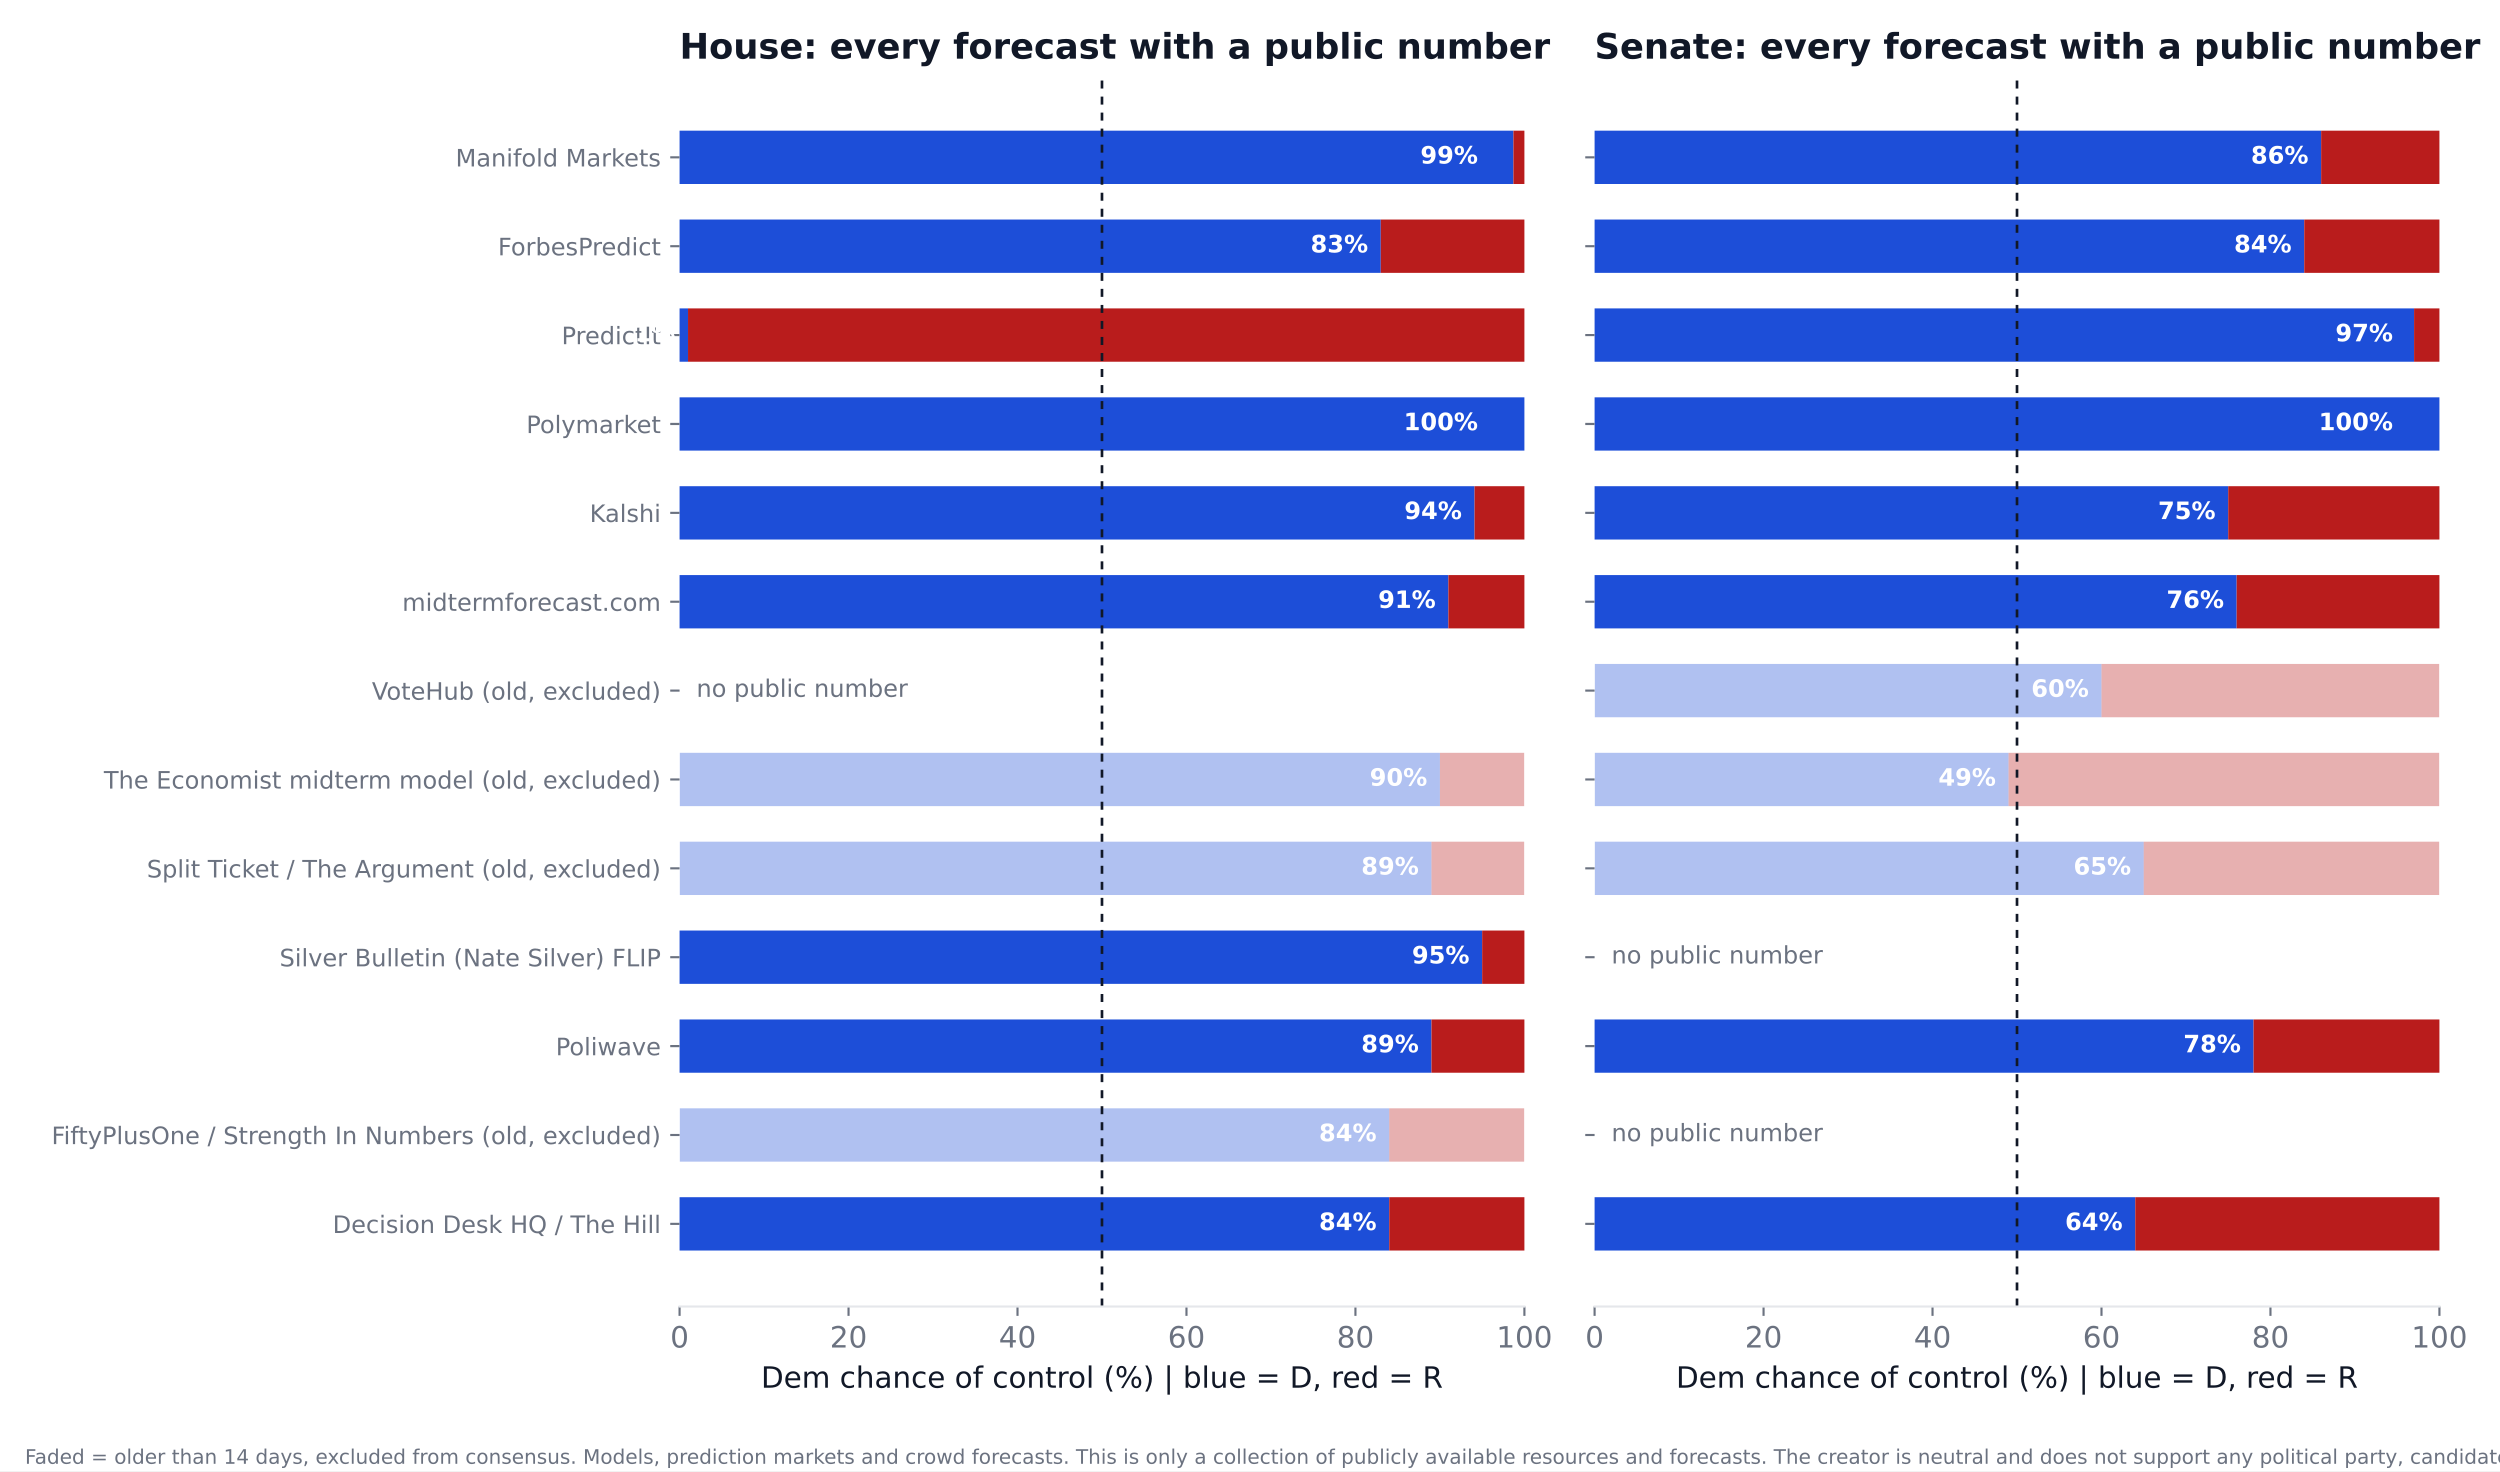
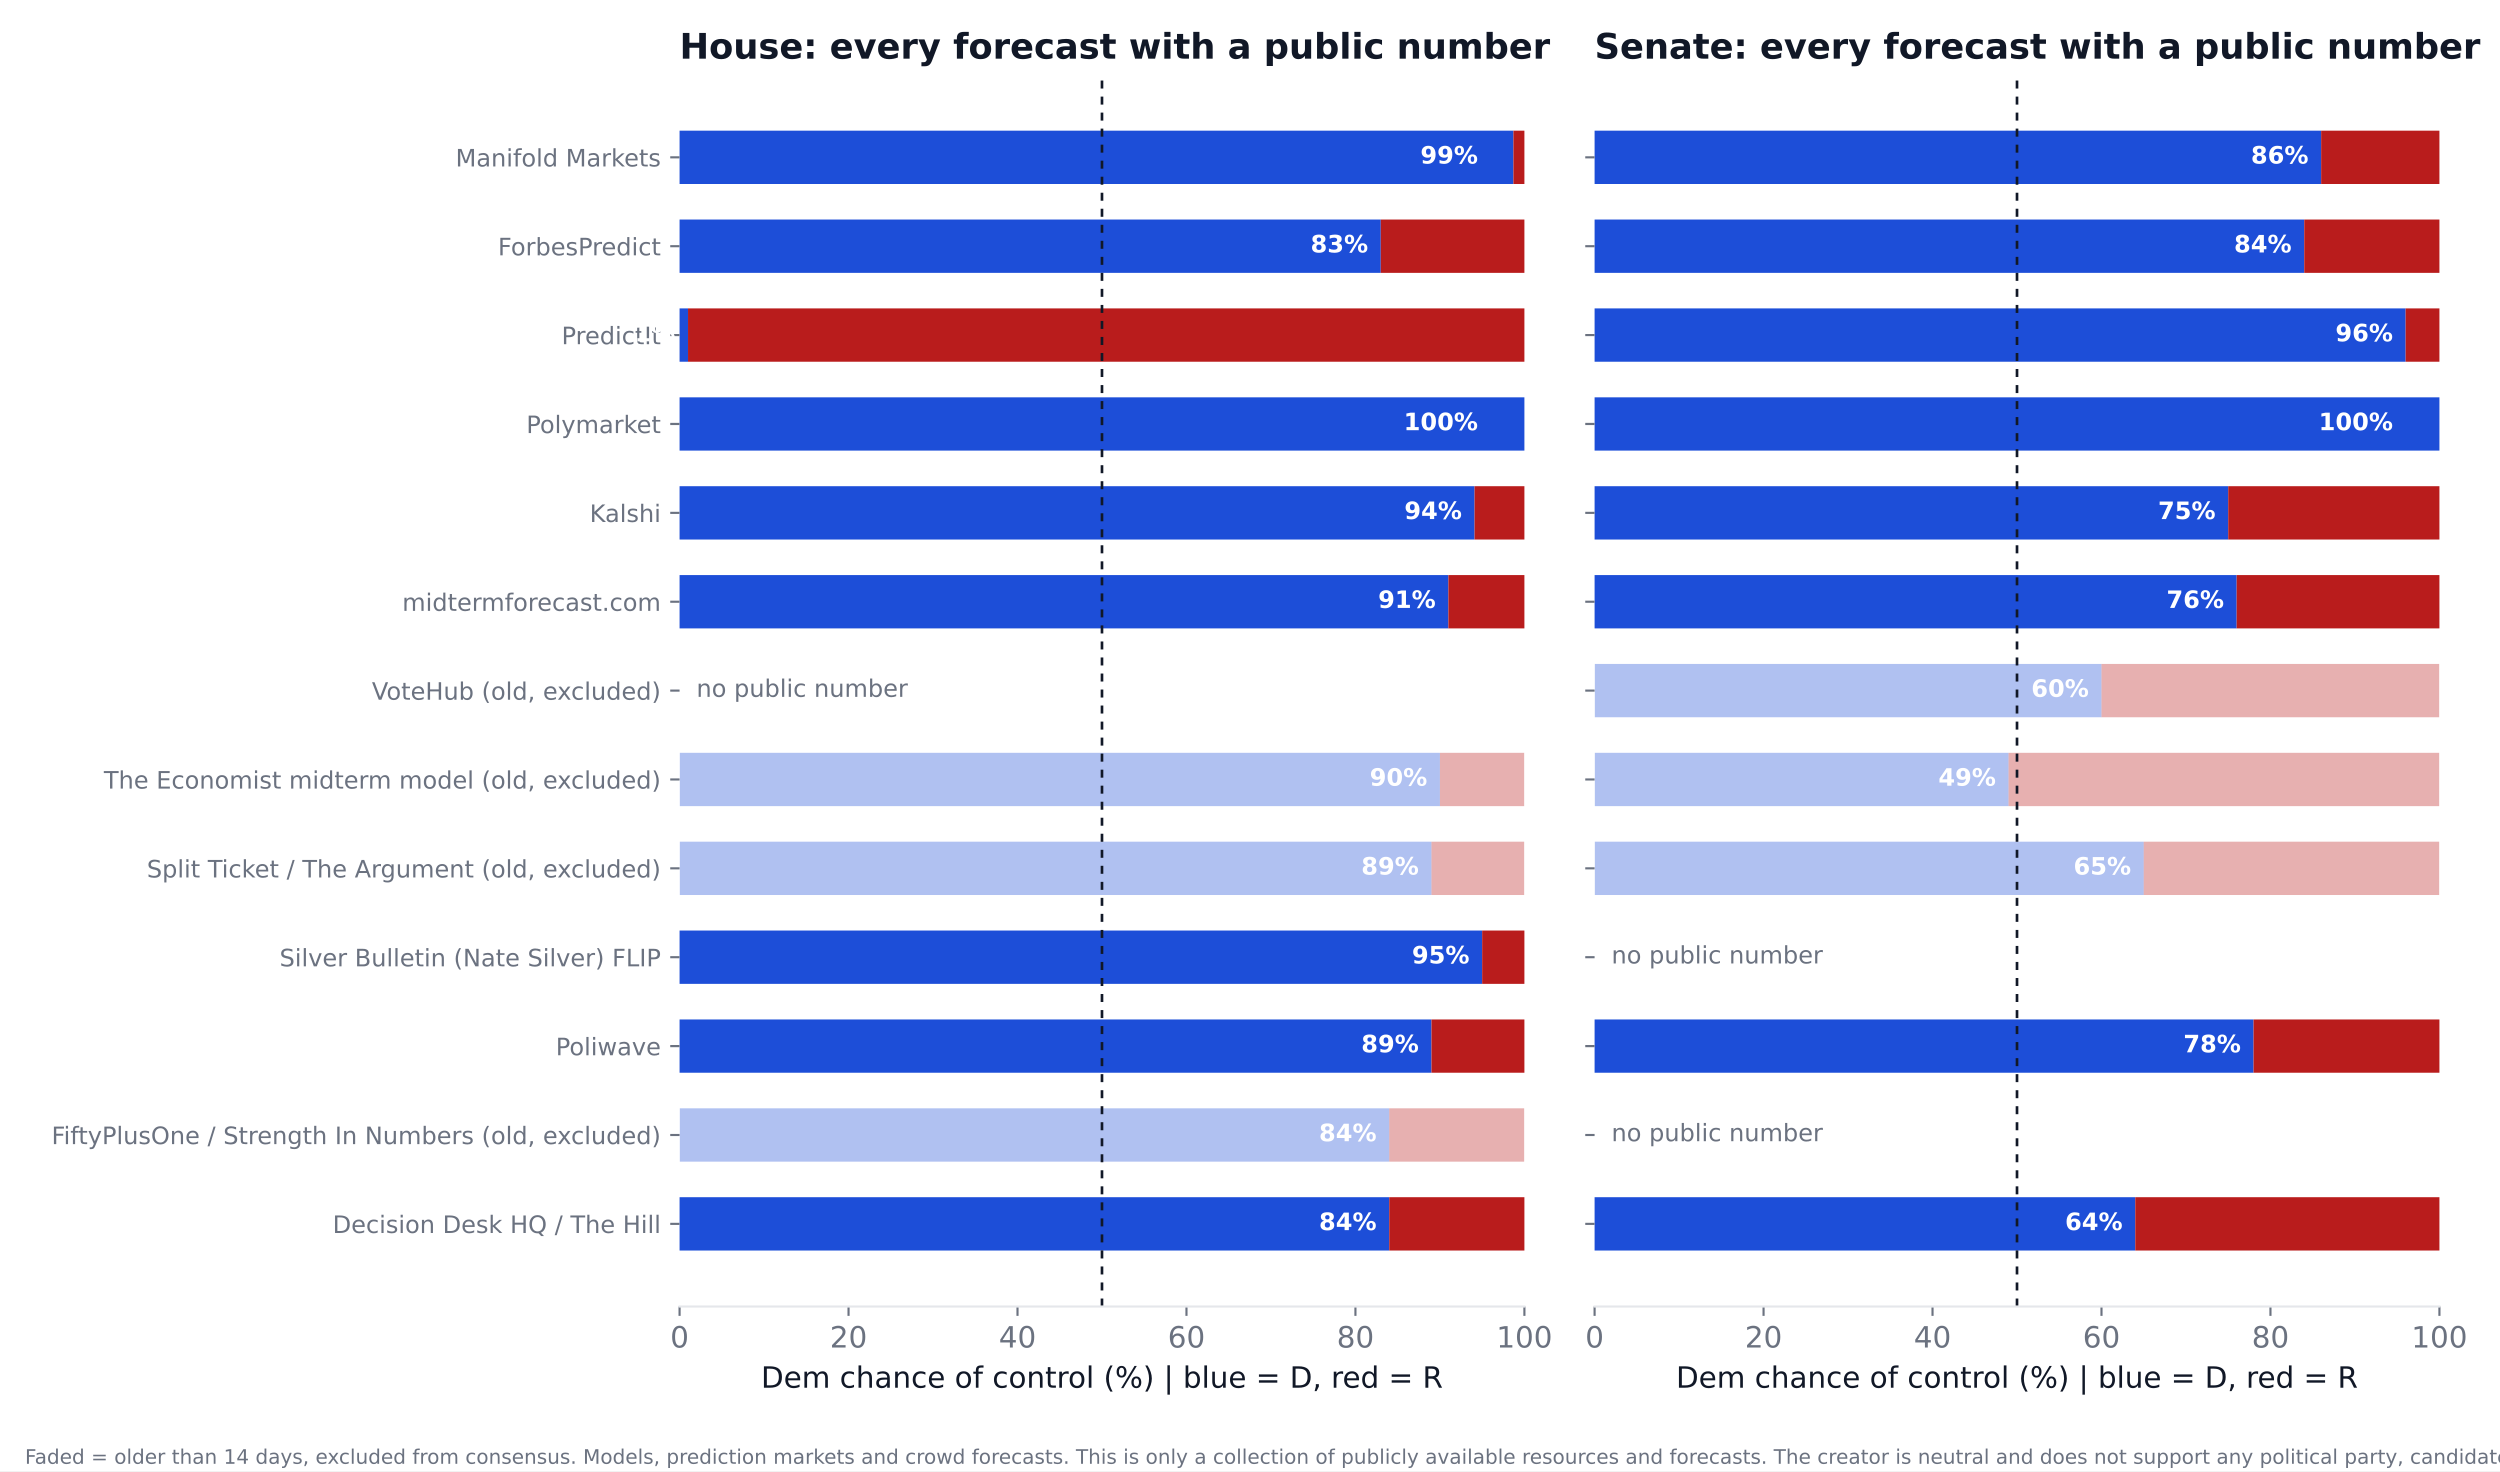
<svg xmlns="http://www.w3.org/2000/svg" xmlns:xlink="http://www.w3.org/1999/xlink" width="936pt" height="550.8pt" viewBox="0 0 936 550.8" version="1.1">
  <defs>
    <style type="text/css">*{stroke-linejoin: round; stroke-linecap: butt}</style>
  </defs>
  <g id="figure_1">
    <g id="patch_1">
      <path d="M 0 550.8  L 936 550.8  L 936 0  L 0 0  z " style="fill: #ffffff" />
    </g>
    <g id="axes_1">
      <g id="patch_2">
        <path d="M 254.433 489.159  L 570.736 489.159  L 570.736 27.96  L 254.433 27.96  z " style="fill: #ffffff" />
      </g>
      <g id="patch_3">
-         <path d="M 254.433 468.195  L 520.128 468.195  L 520.128 448.23  L 254.433 448.23  z " clip-path="url(#pa90ab4f4de)" style="fill: #1d4ed8" />
+         <path d="M 254.433 468.195  L 520.128 468.195  L 520.128 448.23  L 254.433 448.23  z " clip-path="url(#pbbb32a68cb)" style="fill: #1d4ed8" />
      </g>
      <g id="patch_4">
-         <path d="M 520.128 468.195  L 570.736 468.195  L 570.736 448.23  L 520.128 448.23  z " clip-path="url(#pa90ab4f4de)" style="fill: #b91c1c" />
+         <path d="M 520.128 468.195  L 570.736 468.195  L 570.736 448.23  L 520.128 448.23  z " clip-path="url(#pbbb32a68cb)" style="fill: #b91c1c" />
      </g>
      <g id="patch_5">
-         <path d="M 254.433 434.919  L 520.128 434.919  L 520.128 414.954  L 254.433 414.954  z " clip-path="url(#pa90ab4f4de)" style="fill: #1d4ed8; opacity: 0.35" />
+         <path d="M 254.433 434.919  L 520.128 434.919  L 520.128 414.954  L 254.433 414.954  z " clip-path="url(#pbbb32a68cb)" style="fill: #1d4ed8; opacity: 0.35" />
      </g>
      <g id="patch_6">
-         <path d="M 520.128 434.919  L 570.736 434.919  L 570.736 414.954  L 520.128 414.954  z " clip-path="url(#pa90ab4f4de)" style="fill: #b91c1c; opacity: 0.35" />
+         <path d="M 520.128 434.919  L 570.736 434.919  L 570.736 414.954  L 520.128 414.954  z " clip-path="url(#pbbb32a68cb)" style="fill: #b91c1c; opacity: 0.35" />
      </g>
      <g id="patch_7">
-         <path d="M 254.433 401.644  L 535.943 401.644  L 535.943 381.679  L 254.433 381.679  z " clip-path="url(#pa90ab4f4de)" style="fill: #1d4ed8" />
+         <path d="M 254.433 401.644  L 535.943 401.644  L 535.943 381.679  L 254.433 381.679  z " clip-path="url(#pbbb32a68cb)" style="fill: #1d4ed8" />
      </g>
      <g id="patch_8">
-         <path d="M 535.943 401.644  L 570.736 401.644  L 570.736 381.679  L 535.943 381.679  z " clip-path="url(#pa90ab4f4de)" style="fill: #b91c1c" />
+         <path d="M 535.943 401.644  L 570.736 401.644  L 570.736 381.679  L 535.943 381.679  z " clip-path="url(#pbbb32a68cb)" style="fill: #b91c1c" />
      </g>
      <g id="patch_9">
-         <path d="M 254.433 368.368  L 554.921 368.368  L 554.921 348.403  L 254.433 348.403  z " clip-path="url(#pa90ab4f4de)" style="fill: #1d4ed8" />
+         <path d="M 254.433 368.368  L 554.921 368.368  L 554.921 348.403  L 254.433 348.403  z " clip-path="url(#pbbb32a68cb)" style="fill: #1d4ed8" />
      </g>
      <g id="patch_10">
-         <path d="M 554.921 368.368  L 570.736 368.368  L 570.736 348.403  L 554.921 348.403  z " clip-path="url(#pa90ab4f4de)" style="fill: #b91c1c" />
+         <path d="M 554.921 368.368  L 570.736 368.368  L 570.736 348.403  L 554.921 348.403  z " clip-path="url(#pbbb32a68cb)" style="fill: #b91c1c" />
      </g>
      <g id="patch_11">
-         <path d="M 254.433 335.093  L 535.943 335.093  L 535.943 315.128  L 254.433 315.128  z " clip-path="url(#pa90ab4f4de)" style="fill: #1d4ed8; opacity: 0.35" />
+         <path d="M 254.433 335.093  L 535.943 335.093  L 535.943 315.128  L 254.433 315.128  z " clip-path="url(#pbbb32a68cb)" style="fill: #1d4ed8; opacity: 0.35" />
      </g>
      <g id="patch_12">
-         <path d="M 535.943 335.093  L 570.736 335.093  L 570.736 315.128  L 535.943 315.128  z " clip-path="url(#pa90ab4f4de)" style="fill: #b91c1c; opacity: 0.35" />
+         <path d="M 535.943 335.093  L 570.736 335.093  L 570.736 315.128  L 535.943 315.128  z " clip-path="url(#pbbb32a68cb)" style="fill: #b91c1c; opacity: 0.35" />
      </g>
      <g id="patch_13">
-         <path d="M 254.433 301.817  L 539.106 301.817  L 539.106 281.852  L 254.433 281.852  z " clip-path="url(#pa90ab4f4de)" style="fill: #1d4ed8; opacity: 0.35" />
+         <path d="M 254.433 301.817  L 539.106 301.817  L 539.106 281.852  L 254.433 281.852  z " clip-path="url(#pbbb32a68cb)" style="fill: #1d4ed8; opacity: 0.35" />
      </g>
      <g id="patch_14">
-         <path d="M 539.106 301.817  L 570.736 301.817  L 570.736 281.852  L 539.106 281.852  z " clip-path="url(#pa90ab4f4de)" style="fill: #b91c1c; opacity: 0.35" />
+         <path d="M 539.106 301.817  L 570.736 301.817  L 570.736 281.852  L 539.106 281.852  z " clip-path="url(#pbbb32a68cb)" style="fill: #b91c1c; opacity: 0.35" />
      </g>
      <g id="patch_15">
-         <path d="M 254.433 235.266  L 542.269 235.266  L 542.269 215.301  L 254.433 215.301  z " clip-path="url(#pa90ab4f4de)" style="fill: #1d4ed8" />
+         <path d="M 254.433 235.266  L 542.269 235.266  L 542.269 215.301  L 254.433 215.301  z " clip-path="url(#pbbb32a68cb)" style="fill: #1d4ed8" />
      </g>
      <g id="patch_16">
-         <path d="M 542.269 235.266  L 570.736 235.266  L 570.736 215.301  L 542.269 215.301  z " clip-path="url(#pa90ab4f4de)" style="fill: #b91c1c" />
+         <path d="M 542.269 235.266  L 570.736 235.266  L 570.736 215.301  L 542.269 215.301  z " clip-path="url(#pbbb32a68cb)" style="fill: #b91c1c" />
      </g>
      <g id="patch_17">
-         <path d="M 254.433 201.991  L 552.074 201.991  L 552.074 182.026  L 254.433 182.026  z " clip-path="url(#pa90ab4f4de)" style="fill: #1d4ed8" />
+         <path d="M 254.433 201.991  L 552.074 201.991  L 552.074 182.026  L 254.433 182.026  z " clip-path="url(#pbbb32a68cb)" style="fill: #1d4ed8" />
      </g>
      <g id="patch_18">
-         <path d="M 552.074 201.991  L 570.736 201.991  L 570.736 182.026  L 552.074 182.026  z " clip-path="url(#pa90ab4f4de)" style="fill: #b91c1c" />
+         <path d="M 552.074 201.991  L 570.736 201.991  L 570.736 182.026  L 552.074 182.026  z " clip-path="url(#pbbb32a68cb)" style="fill: #b91c1c" />
      </g>
      <g id="patch_19">
-         <path d="M 254.433 168.715  L 570.736 168.715  L 570.736 148.75  L 254.433 148.75  z " clip-path="url(#pa90ab4f4de)" style="fill: #1d4ed8" />
+         <path d="M 254.433 168.715  L 570.736 168.715  L 570.736 148.75  L 254.433 148.75  z " clip-path="url(#pbbb32a68cb)" style="fill: #1d4ed8" />
      </g>
      <g id="patch_20">
-         <path d="M 570.736 168.715  L 570.736 168.715  L 570.736 148.75  L 570.736 148.75  z " clip-path="url(#pa90ab4f4de)" style="fill: #b91c1c" />
+         <path d="M 570.736 168.715  L 570.736 168.715  L 570.736 148.75  L 570.736 148.75  z " clip-path="url(#pbbb32a68cb)" style="fill: #b91c1c" />
      </g>
      <g id="patch_21">
-         <path d="M 254.433 135.44  L 257.596 135.44  L 257.596 115.475  L 254.433 115.475  z " clip-path="url(#pa90ab4f4de)" style="fill: #1d4ed8" />
+         <path d="M 254.433 135.44  L 257.596 135.44  L 257.596 115.475  L 254.433 115.475  z " clip-path="url(#pbbb32a68cb)" style="fill: #1d4ed8" />
      </g>
      <g id="patch_22">
-         <path d="M 257.596 135.44  L 570.736 135.44  L 570.736 115.475  L 257.596 115.475  z " clip-path="url(#pa90ab4f4de)" style="fill: #b91c1c" />
+         <path d="M 257.596 135.44  L 570.736 135.44  L 570.736 115.475  L 257.596 115.475  z " clip-path="url(#pbbb32a68cb)" style="fill: #b91c1c" />
      </g>
      <g id="patch_23">
-         <path d="M 254.433 102.164  L 516.965 102.164  L 516.965 82.199  L 254.433 82.199  z " clip-path="url(#pa90ab4f4de)" style="fill: #1d4ed8" />
+         <path d="M 254.433 102.164  L 516.965 102.164  L 516.965 82.199  L 254.433 82.199  z " clip-path="url(#pbbb32a68cb)" style="fill: #1d4ed8" />
      </g>
      <g id="patch_24">
-         <path d="M 516.965 102.164  L 570.736 102.164  L 570.736 82.199  L 516.965 82.199  z " clip-path="url(#pa90ab4f4de)" style="fill: #b91c1c" />
+         <path d="M 516.965 102.164  L 570.736 102.164  L 570.736 82.199  L 516.965 82.199  z " clip-path="url(#pbbb32a68cb)" style="fill: #b91c1c" />
      </g>
      <g id="patch_25">
-         <path d="M 254.433 68.889  L 566.624 68.889  L 566.624 48.924  L 254.433 48.924  z " clip-path="url(#pa90ab4f4de)" style="fill: #1d4ed8" />
+         <path d="M 254.433 68.889  L 566.624 68.889  L 566.624 48.924  L 254.433 48.924  z " clip-path="url(#pbbb32a68cb)" style="fill: #1d4ed8" />
      </g>
      <g id="patch_26">
-         <path d="M 566.624 68.889  L 570.736 68.889  L 570.736 48.924  L 566.624 48.924  z " clip-path="url(#pa90ab4f4de)" style="fill: #b91c1c" />
+         <path d="M 566.624 68.889  L 570.736 68.889  L 570.736 48.924  L 566.624 48.924  z " clip-path="url(#pbbb32a68cb)" style="fill: #b91c1c" />
      </g>
      <g id="matplotlib.axis_1">
        <g id="xtick_1">
          <g id="line2d_1">
            <defs>
-               <path id="m43538d5bc0" d="M 0 0  L 0 3.5  " style="stroke: #6b7280; stroke-width: 0.8" />
+               <path id="m83889128df" d="M 0 0  L 0 3.5  " style="stroke: #6b7280; stroke-width: 0.8" />
            </defs>
            <g>
-               <use xlink:href="#m43538d5bc0" x="254.433" y="489.159" style="fill: #6b7280; stroke: #6b7280; stroke-width: 0.8" />
+               <use xlink:href="#m83889128df" x="254.433" y="489.159" style="fill: #6b7280; stroke: #6b7280; stroke-width: 0.8" />
            </g>
          </g>
          <g id="text_1">
            <text style="font-size: 11px; font-family: 'DejaVu Sans'; text-anchor: middle; fill: #6b7280" x="254.433" y="504.516" transform="rotate(-0 254.4325 504.516)">0</text>
          </g>
        </g>
        <g id="xtick_2">
          <g id="line2d_2">
            <g>
-               <use xlink:href="#m43538d5bc0" x="317.693" y="489.159" style="fill: #6b7280; stroke: #6b7280; stroke-width: 0.8" />
+               <use xlink:href="#m83889128df" x="317.693" y="489.159" style="fill: #6b7280; stroke: #6b7280; stroke-width: 0.8" />
            </g>
          </g>
          <g id="text_2">
            <text style="font-size: 11px; font-family: 'DejaVu Sans'; text-anchor: middle; fill: #6b7280" x="317.693" y="504.516" transform="rotate(-0 317.6932 504.516)">20</text>
          </g>
        </g>
        <g id="xtick_3">
          <g id="line2d_3">
            <g>
-               <use xlink:href="#m43538d5bc0" x="380.954" y="489.159" style="fill: #6b7280; stroke: #6b7280; stroke-width: 0.8" />
+               <use xlink:href="#m83889128df" x="380.954" y="489.159" style="fill: #6b7280; stroke: #6b7280; stroke-width: 0.8" />
            </g>
          </g>
          <g id="text_3">
            <text style="font-size: 11px; font-family: 'DejaVu Sans'; text-anchor: middle; fill: #6b7280" x="380.954" y="504.516" transform="rotate(-0 380.954 504.516)">40</text>
          </g>
        </g>
        <g id="xtick_4">
          <g id="line2d_4">
            <g>
-               <use xlink:href="#m43538d5bc0" x="444.215" y="489.159" style="fill: #6b7280; stroke: #6b7280; stroke-width: 0.8" />
+               <use xlink:href="#m83889128df" x="444.215" y="489.159" style="fill: #6b7280; stroke: #6b7280; stroke-width: 0.8" />
            </g>
          </g>
          <g id="text_4">
            <text style="font-size: 11px; font-family: 'DejaVu Sans'; text-anchor: middle; fill: #6b7280" x="444.215" y="504.516" transform="rotate(-0 444.2147 504.516)">60</text>
          </g>
        </g>
        <g id="xtick_5">
          <g id="line2d_5">
            <g>
-               <use xlink:href="#m43538d5bc0" x="507.476" y="489.159" style="fill: #6b7280; stroke: #6b7280; stroke-width: 0.8" />
+               <use xlink:href="#m83889128df" x="507.476" y="489.159" style="fill: #6b7280; stroke: #6b7280; stroke-width: 0.8" />
            </g>
          </g>
          <g id="text_5">
            <text style="font-size: 11px; font-family: 'DejaVu Sans'; text-anchor: middle; fill: #6b7280" x="507.476" y="504.516" transform="rotate(-0 507.4755 504.516)">80</text>
          </g>
        </g>
        <g id="xtick_6">
          <g id="line2d_6">
            <g>
-               <use xlink:href="#m43538d5bc0" x="570.736" y="489.159" style="fill: #6b7280; stroke: #6b7280; stroke-width: 0.8" />
+               <use xlink:href="#m83889128df" x="570.736" y="489.159" style="fill: #6b7280; stroke: #6b7280; stroke-width: 0.8" />
            </g>
          </g>
          <g id="text_6">
            <text style="font-size: 11px; font-family: 'DejaVu Sans'; text-anchor: middle; fill: #6b7280" x="570.736" y="504.516" transform="rotate(-0 570.7363 504.516)">100</text>
          </g>
        </g>
        <g id="text_7">
          <text style="font-size: 11px; font-family: 'DejaVu Sans'; text-anchor: middle; fill: #111827" x="412.584" y="519.565" transform="rotate(-0 412.5844 519.565)">Dem chance of control (%)  |  blue = D, red = R</text>
        </g>
      </g>
      <g id="matplotlib.axis_2">
        <g id="ytick_1">
          <g id="line2d_7">
            <defs>
-               <path id="m74f0492306" d="M 0 0  L -3.5 0  " style="stroke: #6b7280; stroke-width: 0.8" />
+               <path id="mfbf74b0495" d="M 0 0  L -3.5 0  " style="stroke: #6b7280; stroke-width: 0.8" />
            </defs>
            <g>
-               <use xlink:href="#m74f0492306" x="254.433" y="458.212" style="fill: #6b7280; stroke: #6b7280; stroke-width: 0.8" />
+               <use xlink:href="#mfbf74b0495" x="254.433" y="458.212" style="fill: #6b7280; stroke: #6b7280; stroke-width: 0.8" />
            </g>
          </g>
          <g id="text_8">
            <text style="font-size: 9px; font-family: 'DejaVu Sans'; text-anchor: end; fill: #6b7280" x="247.433" y="461.632" transform="rotate(-0 247.4325 461.6316)">Decision Desk HQ / The Hill</text>
          </g>
        </g>
        <g id="ytick_2">
          <g id="line2d_8">
            <g>
-               <use xlink:href="#m74f0492306" x="254.433" y="424.937" style="fill: #6b7280; stroke: #6b7280; stroke-width: 0.8" />
+               <use xlink:href="#mfbf74b0495" x="254.433" y="424.937" style="fill: #6b7280; stroke: #6b7280; stroke-width: 0.8" />
            </g>
          </g>
          <g id="text_9">
            <text style="font-size: 9px; font-family: 'DejaVu Sans'; text-anchor: end; fill: #6b7280" x="247.433" y="428.356" transform="rotate(-0 247.4325 428.3561)">FiftyPlusOne / Strength In Numbers (old, excluded)</text>
          </g>
        </g>
        <g id="ytick_3">
          <g id="line2d_9">
            <g>
-               <use xlink:href="#m74f0492306" x="254.433" y="391.661" style="fill: #6b7280; stroke: #6b7280; stroke-width: 0.8" />
+               <use xlink:href="#mfbf74b0495" x="254.433" y="391.661" style="fill: #6b7280; stroke: #6b7280; stroke-width: 0.8" />
            </g>
          </g>
          <g id="text_10">
            <text style="font-size: 9px; font-family: 'DejaVu Sans'; text-anchor: end; fill: #6b7280" x="247.433" y="395.081" transform="rotate(-0 247.4325 395.0806)">Poliwave</text>
          </g>
        </g>
        <g id="ytick_4">
          <g id="line2d_10">
            <g>
-               <use xlink:href="#m74f0492306" x="254.433" y="358.386" style="fill: #6b7280; stroke: #6b7280; stroke-width: 0.8" />
+               <use xlink:href="#mfbf74b0495" x="254.433" y="358.386" style="fill: #6b7280; stroke: #6b7280; stroke-width: 0.8" />
            </g>
          </g>
          <g id="text_11">
            <text style="font-size: 9px; font-family: 'DejaVu Sans'; text-anchor: end; fill: #6b7280" x="247.433" y="361.805" transform="rotate(-0 247.4325 361.8051)">Silver Bulletin (Nate Silver) FLIP</text>
          </g>
        </g>
        <g id="ytick_5">
          <g id="line2d_11">
            <g>
-               <use xlink:href="#m74f0492306" x="254.433" y="325.11" style="fill: #6b7280; stroke: #6b7280; stroke-width: 0.8" />
+               <use xlink:href="#mfbf74b0495" x="254.433" y="325.11" style="fill: #6b7280; stroke: #6b7280; stroke-width: 0.8" />
            </g>
          </g>
          <g id="text_12">
            <text style="font-size: 9px; font-family: 'DejaVu Sans'; text-anchor: end; fill: #6b7280" x="247.433" y="328.53" transform="rotate(-0 247.4325 328.5296)">Split Ticket / The Argument (old, excluded)</text>
          </g>
        </g>
        <g id="ytick_6">
          <g id="line2d_12">
            <g>
-               <use xlink:href="#m74f0492306" x="254.433" y="291.835" style="fill: #6b7280; stroke: #6b7280; stroke-width: 0.8" />
+               <use xlink:href="#mfbf74b0495" x="254.433" y="291.835" style="fill: #6b7280; stroke: #6b7280; stroke-width: 0.8" />
            </g>
          </g>
          <g id="text_13">
            <text style="font-size: 9px; font-family: 'DejaVu Sans'; text-anchor: end; fill: #6b7280" x="247.433" y="295.254" transform="rotate(-0 247.4325 295.2541)">The Economist midterm model (old, excluded)</text>
          </g>
        </g>
        <g id="ytick_7">
          <g id="line2d_13">
            <g>
-               <use xlink:href="#m74f0492306" x="254.433" y="258.559" style="fill: #6b7280; stroke: #6b7280; stroke-width: 0.8" />
+               <use xlink:href="#mfbf74b0495" x="254.433" y="258.559" style="fill: #6b7280; stroke: #6b7280; stroke-width: 0.8" />
            </g>
          </g>
          <g id="text_14">
            <text style="font-size: 9px; font-family: 'DejaVu Sans'; text-anchor: end; fill: #6b7280" x="247.433" y="261.979" transform="rotate(-0 247.4325 261.9786)">VoteHub (old, excluded)</text>
          </g>
        </g>
        <g id="ytick_8">
          <g id="line2d_14">
            <g>
-               <use xlink:href="#m74f0492306" x="254.433" y="225.284" style="fill: #6b7280; stroke: #6b7280; stroke-width: 0.8" />
+               <use xlink:href="#mfbf74b0495" x="254.433" y="225.284" style="fill: #6b7280; stroke: #6b7280; stroke-width: 0.8" />
            </g>
          </g>
          <g id="text_15">
            <text style="font-size: 9px; font-family: 'DejaVu Sans'; text-anchor: end; fill: #6b7280" x="247.433" y="228.703" transform="rotate(-0 247.4325 228.7031)">midtermforecast.com</text>
          </g>
        </g>
        <g id="ytick_9">
          <g id="line2d_15">
            <g>
-               <use xlink:href="#m74f0492306" x="254.433" y="192.008" style="fill: #6b7280; stroke: #6b7280; stroke-width: 0.8" />
+               <use xlink:href="#mfbf74b0495" x="254.433" y="192.008" style="fill: #6b7280; stroke: #6b7280; stroke-width: 0.8" />
            </g>
          </g>
          <g id="text_16">
            <text style="font-size: 9px; font-family: 'DejaVu Sans'; text-anchor: end; fill: #6b7280" x="247.433" y="195.428" transform="rotate(-0 247.4325 195.4276)">Kalshi</text>
          </g>
        </g>
        <g id="ytick_10">
          <g id="line2d_16">
            <g>
-               <use xlink:href="#m74f0492306" x="254.433" y="158.733" style="fill: #6b7280; stroke: #6b7280; stroke-width: 0.8" />
+               <use xlink:href="#mfbf74b0495" x="254.433" y="158.733" style="fill: #6b7280; stroke: #6b7280; stroke-width: 0.8" />
            </g>
          </g>
          <g id="text_17">
            <text style="font-size: 9px; font-family: 'DejaVu Sans'; text-anchor: end; fill: #6b7280" x="247.433" y="162.152" transform="rotate(-0 247.4325 162.1521)">Polymarket</text>
          </g>
        </g>
        <g id="ytick_11">
          <g id="line2d_17">
            <g>
-               <use xlink:href="#m74f0492306" x="254.433" y="125.457" style="fill: #6b7280; stroke: #6b7280; stroke-width: 0.8" />
+               <use xlink:href="#mfbf74b0495" x="254.433" y="125.457" style="fill: #6b7280; stroke: #6b7280; stroke-width: 0.8" />
            </g>
          </g>
          <g id="text_18">
            <text style="font-size: 9px; font-family: 'DejaVu Sans'; text-anchor: end; fill: #6b7280" x="247.433" y="128.877" transform="rotate(-0 247.4325 128.8765)">PredictIt</text>
          </g>
        </g>
        <g id="ytick_12">
          <g id="line2d_18">
            <g>
-               <use xlink:href="#m74f0492306" x="254.433" y="92.182" style="fill: #6b7280; stroke: #6b7280; stroke-width: 0.8" />
+               <use xlink:href="#mfbf74b0495" x="254.433" y="92.182" style="fill: #6b7280; stroke: #6b7280; stroke-width: 0.8" />
            </g>
          </g>
          <g id="text_19">
            <text style="font-size: 9px; font-family: 'DejaVu Sans'; text-anchor: end; fill: #6b7280" x="247.433" y="95.601" transform="rotate(-0 247.4325 95.60103)">ForbesPredict</text>
          </g>
        </g>
        <g id="ytick_13">
          <g id="line2d_19">
            <g>
-               <use xlink:href="#m74f0492306" x="254.433" y="58.906" style="fill: #6b7280; stroke: #6b7280; stroke-width: 0.8" />
+               <use xlink:href="#mfbf74b0495" x="254.433" y="58.906" style="fill: #6b7280; stroke: #6b7280; stroke-width: 0.8" />
            </g>
          </g>
          <g id="text_20">
            <text style="font-size: 9px; font-family: 'DejaVu Sans'; text-anchor: end; fill: #6b7280" x="247.433" y="62.326" transform="rotate(-0 247.4325 62.32552)">Manifold Markets</text>
          </g>
        </g>
      </g>
      <g id="line2d_20">
-         <path d="M 412.584 489.159  L 412.584 27.96  " clip-path="url(#pa90ab4f4de)" style="fill: none; stroke-dasharray: 3,3; stroke-dashoffset: 0; stroke: #111827" />
+         <path d="M 412.584 489.159  L 412.584 27.96  " clip-path="url(#pbbb32a68cb)" style="fill: none; stroke-dasharray: 3,3; stroke-dashoffset: 0; stroke: #111827" />
      </g>
      <g id="patch_27">
        <path d="M 254.433 489.159  L 570.736 489.159  " style="fill: none; stroke: #e5e7eb; stroke-width: 0.8; stroke-linejoin: miter; stroke-linecap: square" />
      </g>
      <g id="text_21">
        <text style="font-weight: 700; font-size: 9px; font-family: 'DejaVu Sans'; text-anchor: end; fill: #ffffff" x="515.383" y="460.55" transform="rotate(-0 515.3831 460.5502)">84%</text>
      </g>
      <g id="text_22">
        <text style="font-weight: 700; font-size: 9px; font-family: 'DejaVu Sans'; text-anchor: end; fill: #ffffff" x="515.383" y="427.275" transform="rotate(-0 515.3831 427.2747)">84%</text>
      </g>
      <g id="text_23">
        <text style="font-weight: 700; font-size: 9px; font-family: 'DejaVu Sans'; text-anchor: end; fill: #ffffff" x="531.198" y="393.999" transform="rotate(-0 531.1983 393.9992)">89%</text>
      </g>
      <g id="text_24">
        <text style="font-weight: 700; font-size: 9px; font-family: 'DejaVu Sans'; text-anchor: end; fill: #ffffff" x="550.177" y="360.724" transform="rotate(-0 550.1765 360.7237)">95%</text>
      </g>
      <g id="text_25">
        <text style="font-weight: 700; font-size: 9px; font-family: 'DejaVu Sans'; text-anchor: end; fill: #ffffff" x="531.198" y="327.448" transform="rotate(-0 531.1983 327.4482)">89%</text>
      </g>
      <g id="text_26">
        <text style="font-weight: 700; font-size: 9px; font-family: 'DejaVu Sans'; text-anchor: end; fill: #ffffff" x="534.361" y="294.173" transform="rotate(-0 534.3613 294.1727)">90%</text>
      </g>
      <g id="text_27">
        <text style="font-size: 9px; font-family: 'DejaVu Sans'; text-anchor: start; fill: #6b7280" x="260.759" y="260.898" transform="rotate(-0 260.7586 260.8975)">no public number</text>
      </g>
      <g id="text_28">
        <text style="font-weight: 700; font-size: 9px; font-family: 'DejaVu Sans'; text-anchor: end; fill: #ffffff" x="537.524" y="227.622" transform="rotate(-0 537.5244 227.6217)">91%</text>
      </g>
      <g id="text_29">
        <text style="font-weight: 700; font-size: 9px; font-family: 'DejaVu Sans'; text-anchor: end; fill: #ffffff" x="547.33" y="194.346" transform="rotate(-0 547.3298 194.3462)">94%</text>
      </g>
      <g id="text_30">
        <text style="font-weight: 700; font-size: 9px; font-family: 'DejaVu Sans'; text-anchor: end; fill: #ffffff" x="553.34" y="161.071" transform="rotate(-0 553.3395 161.0706)">100%</text>
      </g>
      <g id="text_31">
        <text style="font-weight: 700; font-size: 9px; font-family: 'DejaVu Sans'; text-anchor: end; fill: #ffffff" x="252.851" y="127.795" transform="rotate(-0 252.851 127.7951)">1%</text>
      </g>
      <g id="text_32">
        <text style="font-weight: 700; font-size: 9px; font-family: 'DejaVu Sans'; text-anchor: end; fill: #ffffff" x="512.22" y="94.52" transform="rotate(-0 512.2201 94.51963)">83%</text>
      </g>
      <g id="text_33">
        <text style="font-weight: 700; font-size: 9px; font-family: 'DejaVu Sans'; text-anchor: end; fill: #ffffff" x="553.34" y="61.244" transform="rotate(-0 553.3395 61.24412)">99%</text>
      </g>
      <g id="text_34">
        <text style="font-weight: 700; font-size: 13.2px; font-family: 'DejaVu Sans'; text-anchor: start; fill: #111827" x="254.433" y="21.96" transform="rotate(-0 254.4325 21.96)">House: every forecast with a public number</text>
      </g>
    </g>
    <g id="axes_2">
      <g id="patch_28">
        <path d="M 597.016 489.159  L 913.32 489.159  L 913.32 27.96  L 597.016 27.96  z " style="fill: #ffffff" />
      </g>
      <g id="patch_29">
-         <path d="M 597.016 468.195  L 799.451 468.195  L 799.451 448.23  L 597.016 448.23  z " clip-path="url(#p1312ea1f81)" style="fill: #1d4ed8" />
+         <path d="M 597.016 468.195  L 799.451 468.195  L 799.451 448.23  L 597.016 448.23  z " clip-path="url(#pfa5a6df79f)" style="fill: #1d4ed8" />
      </g>
      <g id="patch_30">
-         <path d="M 799.451 468.195  L 913.32 468.195  L 913.32 448.23  L 799.451 448.23  z " clip-path="url(#p1312ea1f81)" style="fill: #b91c1c" />
+         <path d="M 799.451 468.195  L 913.32 468.195  L 913.32 448.23  L 799.451 448.23  z " clip-path="url(#pfa5a6df79f)" style="fill: #b91c1c" />
      </g>
      <g id="patch_31">
-         <path d="M 597.016 401.644  L 843.733 401.644  L 843.733 381.679  L 597.016 381.679  z " clip-path="url(#p1312ea1f81)" style="fill: #1d4ed8" />
+         <path d="M 597.016 401.644  L 843.733 401.644  L 843.733 381.679  L 597.016 381.679  z " clip-path="url(#pfa5a6df79f)" style="fill: #1d4ed8" />
      </g>
      <g id="patch_32">
-         <path d="M 843.733 401.644  L 913.32 401.644  L 913.32 381.679  L 843.733 381.679  z " clip-path="url(#p1312ea1f81)" style="fill: #b91c1c" />
+         <path d="M 843.733 401.644  L 913.32 401.644  L 913.32 381.679  L 843.733 381.679  z " clip-path="url(#pfa5a6df79f)" style="fill: #b91c1c" />
      </g>
      <g id="patch_33">
-         <path d="M 597.016 335.093  L 802.614 335.093  L 802.614 315.128  L 597.016 315.128  z " clip-path="url(#p1312ea1f81)" style="fill: #1d4ed8; opacity: 0.35" />
+         <path d="M 597.016 335.093  L 802.614 335.093  L 802.614 315.128  L 597.016 315.128  z " clip-path="url(#pfa5a6df79f)" style="fill: #1d4ed8; opacity: 0.35" />
      </g>
      <g id="patch_34">
-         <path d="M 802.614 335.093  L 913.32 335.093  L 913.32 315.128  L 802.614 315.128  z " clip-path="url(#p1312ea1f81)" style="fill: #b91c1c; opacity: 0.35" />
+         <path d="M 802.614 335.093  L 913.32 335.093  L 913.32 315.128  L 802.614 315.128  z " clip-path="url(#pfa5a6df79f)" style="fill: #b91c1c; opacity: 0.35" />
      </g>
      <g id="patch_35">
-         <path d="M 597.016 301.817  L 752.005 301.817  L 752.005 281.852  L 597.016 281.852  z " clip-path="url(#p1312ea1f81)" style="fill: #1d4ed8; opacity: 0.35" />
+         <path d="M 597.016 301.817  L 752.005 301.817  L 752.005 281.852  L 597.016 281.852  z " clip-path="url(#pfa5a6df79f)" style="fill: #1d4ed8; opacity: 0.35" />
      </g>
      <g id="patch_36">
-         <path d="M 752.005 301.817  L 913.32 301.817  L 913.32 281.852  L 752.005 281.852  z " clip-path="url(#p1312ea1f81)" style="fill: #b91c1c; opacity: 0.35" />
+         <path d="M 752.005 301.817  L 913.32 301.817  L 913.32 281.852  L 752.005 281.852  z " clip-path="url(#pfa5a6df79f)" style="fill: #b91c1c; opacity: 0.35" />
      </g>
      <g id="patch_37">
-         <path d="M 597.016 268.542  L 786.798 268.542  L 786.798 248.577  L 597.016 248.577  z " clip-path="url(#p1312ea1f81)" style="fill: #1d4ed8; opacity: 0.35" />
+         <path d="M 597.016 268.542  L 786.798 268.542  L 786.798 248.577  L 597.016 248.577  z " clip-path="url(#pfa5a6df79f)" style="fill: #1d4ed8; opacity: 0.35" />
      </g>
      <g id="patch_38">
-         <path d="M 786.798 268.542  L 913.32 268.542  L 913.32 248.577  L 786.798 248.577  z " clip-path="url(#p1312ea1f81)" style="fill: #b91c1c; opacity: 0.35" />
+         <path d="M 786.798 268.542  L 913.32 268.542  L 913.32 248.577  L 786.798 248.577  z " clip-path="url(#pfa5a6df79f)" style="fill: #b91c1c; opacity: 0.35" />
      </g>
      <g id="patch_39">
-         <path d="M 597.016 235.266  L 837.407 235.266  L 837.407 215.301  L 597.016 215.301  z " clip-path="url(#p1312ea1f81)" style="fill: #1d4ed8" />
+         <path d="M 597.016 235.266  L 837.407 235.266  L 837.407 215.301  L 597.016 215.301  z " clip-path="url(#pfa5a6df79f)" style="fill: #1d4ed8" />
      </g>
      <g id="patch_40">
-         <path d="M 837.407 235.266  L 913.32 235.266  L 913.32 215.301  L 837.407 215.301  z " clip-path="url(#p1312ea1f81)" style="fill: #b91c1c" />
+         <path d="M 837.407 235.266  L 913.32 235.266  L 913.32 215.301  L 837.407 215.301  z " clip-path="url(#pfa5a6df79f)" style="fill: #b91c1c" />
      </g>
      <g id="patch_41">
-         <path d="M 597.016 201.991  L 834.244 201.991  L 834.244 182.026  L 597.016 182.026  z " clip-path="url(#p1312ea1f81)" style="fill: #1d4ed8" />
+         <path d="M 597.016 201.991  L 834.244 201.991  L 834.244 182.026  L 597.016 182.026  z " clip-path="url(#pfa5a6df79f)" style="fill: #1d4ed8" />
      </g>
      <g id="patch_42">
-         <path d="M 834.244 201.991  L 913.32 201.991  L 913.32 182.026  L 834.244 182.026  z " clip-path="url(#p1312ea1f81)" style="fill: #b91c1c" />
+         <path d="M 834.244 201.991  L 913.32 201.991  L 913.32 182.026  L 834.244 182.026  z " clip-path="url(#pfa5a6df79f)" style="fill: #b91c1c" />
      </g>
      <g id="patch_43">
-         <path d="M 597.016 168.715  L 913.32 168.715  L 913.32 148.75  L 597.016 148.75  z " clip-path="url(#p1312ea1f81)" style="fill: #1d4ed8" />
+         <path d="M 597.016 168.715  L 913.32 168.715  L 913.32 148.75  L 597.016 148.75  z " clip-path="url(#pfa5a6df79f)" style="fill: #1d4ed8" />
      </g>
      <g id="patch_44">
-         <path d="M 913.32 168.715  L 913.32 168.715  L 913.32 148.75  L 913.32 148.75  z " clip-path="url(#p1312ea1f81)" style="fill: #b91c1c" />
+         <path d="M 913.32 168.715  L 913.32 168.715  L 913.32 148.75  L 913.32 148.75  z " clip-path="url(#pfa5a6df79f)" style="fill: #b91c1c" />
      </g>
      <g id="patch_45">
-         <path d="M 597.016 135.44  L 903.831 135.44  L 903.831 115.475  L 597.016 115.475  z " clip-path="url(#p1312ea1f81)" style="fill: #1d4ed8" />
+         <path d="M 597.016 135.44  L 900.668 135.44  L 900.668 115.475  L 597.016 115.475  z " clip-path="url(#pfa5a6df79f)" style="fill: #1d4ed8" />
      </g>
      <g id="patch_46">
-         <path d="M 903.831 135.44  L 913.32 135.44  L 913.32 115.475  L 903.831 115.475  z " clip-path="url(#p1312ea1f81)" style="fill: #b91c1c" />
+         <path d="M 900.668 135.44  L 913.32 135.44  L 913.32 115.475  L 900.668 115.475  z " clip-path="url(#pfa5a6df79f)" style="fill: #b91c1c" />
      </g>
      <g id="patch_47">
-         <path d="M 597.016 102.164  L 862.711 102.164  L 862.711 82.199  L 597.016 82.199  z " clip-path="url(#p1312ea1f81)" style="fill: #1d4ed8" />
+         <path d="M 597.016 102.164  L 862.711 102.164  L 862.711 82.199  L 597.016 82.199  z " clip-path="url(#pfa5a6df79f)" style="fill: #1d4ed8" />
      </g>
      <g id="patch_48">
-         <path d="M 862.711 102.164  L 913.32 102.164  L 913.32 82.199  L 862.711 82.199  z " clip-path="url(#p1312ea1f81)" style="fill: #b91c1c" />
+         <path d="M 862.711 102.164  L 913.32 102.164  L 913.32 82.199  L 862.711 82.199  z " clip-path="url(#pfa5a6df79f)" style="fill: #b91c1c" />
      </g>
      <g id="patch_49">
-         <path d="M 597.016 68.889  L 869.037 68.889  L 869.037 48.924  L 597.016 48.924  z " clip-path="url(#p1312ea1f81)" style="fill: #1d4ed8" />
+         <path d="M 597.016 68.889  L 869.037 68.889  L 869.037 48.924  L 597.016 48.924  z " clip-path="url(#pfa5a6df79f)" style="fill: #1d4ed8" />
      </g>
      <g id="patch_50">
-         <path d="M 869.037 68.889  L 913.32 68.889  L 913.32 48.924  L 869.037 48.924  z " clip-path="url(#p1312ea1f81)" style="fill: #b91c1c" />
+         <path d="M 869.037 68.889  L 913.32 68.889  L 913.32 48.924  L 869.037 48.924  z " clip-path="url(#pfa5a6df79f)" style="fill: #b91c1c" />
      </g>
      <g id="matplotlib.axis_3">
        <g id="xtick_7">
          <g id="line2d_21">
            <g>
-               <use xlink:href="#m43538d5bc0" x="597.016" y="489.159" style="fill: #6b7280; stroke: #6b7280; stroke-width: 0.8" />
+               <use xlink:href="#m83889128df" x="597.016" y="489.159" style="fill: #6b7280; stroke: #6b7280; stroke-width: 0.8" />
            </g>
          </g>
          <g id="text_35">
            <text style="font-size: 11px; font-family: 'DejaVu Sans'; text-anchor: middle; fill: #6b7280" x="597.016" y="504.516" transform="rotate(-0 597.0163 504.516)">0</text>
          </g>
        </g>
        <g id="xtick_8">
          <g id="line2d_22">
            <g>
-               <use xlink:href="#m43538d5bc0" x="660.277" y="489.159" style="fill: #6b7280; stroke: #6b7280; stroke-width: 0.8" />
+               <use xlink:href="#m83889128df" x="660.277" y="489.159" style="fill: #6b7280; stroke: #6b7280; stroke-width: 0.8" />
            </g>
          </g>
          <g id="text_36">
            <text style="font-size: 11px; font-family: 'DejaVu Sans'; text-anchor: middle; fill: #6b7280" x="660.277" y="504.516" transform="rotate(-0 660.277 504.516)">20</text>
          </g>
        </g>
        <g id="xtick_9">
          <g id="line2d_23">
            <g>
-               <use xlink:href="#m43538d5bc0" x="723.538" y="489.159" style="fill: #6b7280; stroke: #6b7280; stroke-width: 0.8" />
+               <use xlink:href="#m83889128df" x="723.538" y="489.159" style="fill: #6b7280; stroke: #6b7280; stroke-width: 0.8" />
            </g>
          </g>
          <g id="text_37">
            <text style="font-size: 11px; font-family: 'DejaVu Sans'; text-anchor: middle; fill: #6b7280" x="723.538" y="504.516" transform="rotate(-0 723.5377 504.516)">40</text>
          </g>
        </g>
        <g id="xtick_10">
          <g id="line2d_24">
            <g>
-               <use xlink:href="#m43538d5bc0" x="786.798" y="489.159" style="fill: #6b7280; stroke: #6b7280; stroke-width: 0.8" />
+               <use xlink:href="#m83889128df" x="786.798" y="489.159" style="fill: #6b7280; stroke: #6b7280; stroke-width: 0.8" />
            </g>
          </g>
          <g id="text_38">
            <text style="font-size: 11px; font-family: 'DejaVu Sans'; text-anchor: middle; fill: #6b7280" x="786.798" y="504.516" transform="rotate(-0 786.7985 504.516)">60</text>
          </g>
        </g>
        <g id="xtick_11">
          <g id="line2d_25">
            <g>
-               <use xlink:href="#m43538d5bc0" x="850.059" y="489.159" style="fill: #6b7280; stroke: #6b7280; stroke-width: 0.8" />
+               <use xlink:href="#m83889128df" x="850.059" y="489.159" style="fill: #6b7280; stroke: #6b7280; stroke-width: 0.8" />
            </g>
          </g>
          <g id="text_39">
            <text style="font-size: 11px; font-family: 'DejaVu Sans'; text-anchor: middle; fill: #6b7280" x="850.059" y="504.516" transform="rotate(-0 850.0593 504.516)">80</text>
          </g>
        </g>
        <g id="xtick_12">
          <g id="line2d_26">
            <g>
-               <use xlink:href="#m43538d5bc0" x="913.32" y="489.159" style="fill: #6b7280; stroke: #6b7280; stroke-width: 0.8" />
+               <use xlink:href="#m83889128df" x="913.32" y="489.159" style="fill: #6b7280; stroke: #6b7280; stroke-width: 0.8" />
            </g>
          </g>
          <g id="text_40">
            <text style="font-size: 11px; font-family: 'DejaVu Sans'; text-anchor: middle; fill: #6b7280" x="913.32" y="504.516" transform="rotate(-0 913.32 504.516)">100</text>
          </g>
        </g>
        <g id="text_41">
          <text style="font-size: 11px; font-family: 'DejaVu Sans'; text-anchor: middle; fill: #111827" x="755.168" y="519.565" transform="rotate(-0 755.1681 519.565)">Dem chance of control (%)  |  blue = D, red = R</text>
        </g>
      </g>
      <g id="matplotlib.axis_4">
        <g id="ytick_14">
          <g id="line2d_27">
            <g>
-               <use xlink:href="#m74f0492306" x="597.016" y="458.212" style="fill: #6b7280; stroke: #6b7280; stroke-width: 0.8" />
+               <use xlink:href="#mfbf74b0495" x="597.016" y="458.212" style="fill: #6b7280; stroke: #6b7280; stroke-width: 0.8" />
            </g>
          </g>
        </g>
        <g id="ytick_15">
          <g id="line2d_28">
            <g>
-               <use xlink:href="#m74f0492306" x="597.016" y="424.937" style="fill: #6b7280; stroke: #6b7280; stroke-width: 0.8" />
+               <use xlink:href="#mfbf74b0495" x="597.016" y="424.937" style="fill: #6b7280; stroke: #6b7280; stroke-width: 0.8" />
            </g>
          </g>
        </g>
        <g id="ytick_16">
          <g id="line2d_29">
            <g>
-               <use xlink:href="#m74f0492306" x="597.016" y="391.661" style="fill: #6b7280; stroke: #6b7280; stroke-width: 0.8" />
+               <use xlink:href="#mfbf74b0495" x="597.016" y="391.661" style="fill: #6b7280; stroke: #6b7280; stroke-width: 0.8" />
            </g>
          </g>
        </g>
        <g id="ytick_17">
          <g id="line2d_30">
            <g>
-               <use xlink:href="#m74f0492306" x="597.016" y="358.386" style="fill: #6b7280; stroke: #6b7280; stroke-width: 0.8" />
+               <use xlink:href="#mfbf74b0495" x="597.016" y="358.386" style="fill: #6b7280; stroke: #6b7280; stroke-width: 0.8" />
            </g>
          </g>
        </g>
        <g id="ytick_18">
          <g id="line2d_31">
            <g>
-               <use xlink:href="#m74f0492306" x="597.016" y="325.11" style="fill: #6b7280; stroke: #6b7280; stroke-width: 0.8" />
+               <use xlink:href="#mfbf74b0495" x="597.016" y="325.11" style="fill: #6b7280; stroke: #6b7280; stroke-width: 0.8" />
            </g>
          </g>
        </g>
        <g id="ytick_19">
          <g id="line2d_32">
            <g>
-               <use xlink:href="#m74f0492306" x="597.016" y="291.835" style="fill: #6b7280; stroke: #6b7280; stroke-width: 0.8" />
+               <use xlink:href="#mfbf74b0495" x="597.016" y="291.835" style="fill: #6b7280; stroke: #6b7280; stroke-width: 0.8" />
            </g>
          </g>
        </g>
        <g id="ytick_20">
          <g id="line2d_33">
            <g>
-               <use xlink:href="#m74f0492306" x="597.016" y="258.559" style="fill: #6b7280; stroke: #6b7280; stroke-width: 0.8" />
+               <use xlink:href="#mfbf74b0495" x="597.016" y="258.559" style="fill: #6b7280; stroke: #6b7280; stroke-width: 0.8" />
            </g>
          </g>
        </g>
        <g id="ytick_21">
          <g id="line2d_34">
            <g>
-               <use xlink:href="#m74f0492306" x="597.016" y="225.284" style="fill: #6b7280; stroke: #6b7280; stroke-width: 0.8" />
+               <use xlink:href="#mfbf74b0495" x="597.016" y="225.284" style="fill: #6b7280; stroke: #6b7280; stroke-width: 0.8" />
            </g>
          </g>
        </g>
        <g id="ytick_22">
          <g id="line2d_35">
            <g>
-               <use xlink:href="#m74f0492306" x="597.016" y="192.008" style="fill: #6b7280; stroke: #6b7280; stroke-width: 0.8" />
+               <use xlink:href="#mfbf74b0495" x="597.016" y="192.008" style="fill: #6b7280; stroke: #6b7280; stroke-width: 0.8" />
            </g>
          </g>
        </g>
        <g id="ytick_23">
          <g id="line2d_36">
            <g>
-               <use xlink:href="#m74f0492306" x="597.016" y="158.733" style="fill: #6b7280; stroke: #6b7280; stroke-width: 0.8" />
+               <use xlink:href="#mfbf74b0495" x="597.016" y="158.733" style="fill: #6b7280; stroke: #6b7280; stroke-width: 0.8" />
            </g>
          </g>
        </g>
        <g id="ytick_24">
          <g id="line2d_37">
            <g>
-               <use xlink:href="#m74f0492306" x="597.016" y="125.457" style="fill: #6b7280; stroke: #6b7280; stroke-width: 0.8" />
+               <use xlink:href="#mfbf74b0495" x="597.016" y="125.457" style="fill: #6b7280; stroke: #6b7280; stroke-width: 0.8" />
            </g>
          </g>
        </g>
        <g id="ytick_25">
          <g id="line2d_38">
            <g>
-               <use xlink:href="#m74f0492306" x="597.016" y="92.182" style="fill: #6b7280; stroke: #6b7280; stroke-width: 0.8" />
+               <use xlink:href="#mfbf74b0495" x="597.016" y="92.182" style="fill: #6b7280; stroke: #6b7280; stroke-width: 0.8" />
            </g>
          </g>
        </g>
        <g id="ytick_26">
          <g id="line2d_39">
            <g>
-               <use xlink:href="#m74f0492306" x="597.016" y="58.906" style="fill: #6b7280; stroke: #6b7280; stroke-width: 0.8" />
+               <use xlink:href="#mfbf74b0495" x="597.016" y="58.906" style="fill: #6b7280; stroke: #6b7280; stroke-width: 0.8" />
            </g>
          </g>
        </g>
      </g>
      <g id="line2d_40">
-         <path d="M 755.168 489.159  L 755.168 27.96  " clip-path="url(#p1312ea1f81)" style="fill: none; stroke-dasharray: 3,3; stroke-dashoffset: 0; stroke: #111827" />
+         <path d="M 755.168 489.159  L 755.168 27.96  " clip-path="url(#pfa5a6df79f)" style="fill: none; stroke-dasharray: 3,3; stroke-dashoffset: 0; stroke: #111827" />
      </g>
      <g id="patch_51">
        <path d="M 597.016 489.159  L 913.32 489.159  " style="fill: none; stroke: #e5e7eb; stroke-width: 0.8; stroke-linejoin: miter; stroke-linecap: square" />
      </g>
      <g id="text_42">
        <text style="font-weight: 700; font-size: 9px; font-family: 'DejaVu Sans'; text-anchor: end; fill: #ffffff" x="794.706" y="460.55" transform="rotate(-0 794.7061 460.5502)">64%</text>
      </g>
      <g id="text_43">
        <text style="font-size: 9px; font-family: 'DejaVu Sans'; text-anchor: start; fill: #6b7280" x="603.342" y="427.275" transform="rotate(-0 603.3423 427.2751)">no public number</text>
      </g>
      <g id="text_44">
        <text style="font-weight: 700; font-size: 9px; font-family: 'DejaVu Sans'; text-anchor: end; fill: #ffffff" x="838.989" y="393.999" transform="rotate(-0 838.9886 393.9992)">78%</text>
      </g>
      <g id="text_45">
        <text style="font-size: 9px; font-family: 'DejaVu Sans'; text-anchor: start; fill: #6b7280" x="603.342" y="360.724" transform="rotate(-0 603.3423 360.7241)">no public number</text>
      </g>
      <g id="text_46">
        <text style="font-weight: 700; font-size: 9px; font-family: 'DejaVu Sans'; text-anchor: end; fill: #ffffff" x="797.869" y="327.448" transform="rotate(-0 797.8691 327.4482)">65%</text>
      </g>
      <g id="text_47">
        <text style="font-weight: 700; font-size: 9px; font-family: 'DejaVu Sans'; text-anchor: end; fill: #ffffff" x="747.261" y="294.173" transform="rotate(-0 747.2605 294.1727)">49%</text>
      </g>
      <g id="text_48">
        <text style="font-weight: 700; font-size: 9px; font-family: 'DejaVu Sans'; text-anchor: end; fill: #ffffff" x="782.054" y="260.897" transform="rotate(-0 782.0539 260.8972)">60%</text>
      </g>
      <g id="text_49">
        <text style="font-weight: 700; font-size: 9px; font-family: 'DejaVu Sans'; text-anchor: end; fill: #ffffff" x="832.663" y="227.622" transform="rotate(-0 832.6625 227.6217)">76%</text>
      </g>
      <g id="text_50">
        <text style="font-weight: 700; font-size: 9px; font-family: 'DejaVu Sans'; text-anchor: end; fill: #ffffff" x="829.5" y="194.346" transform="rotate(-0 829.4995 194.3462)">75%</text>
      </g>
      <g id="text_51">
        <text style="font-weight: 700; font-size: 9px; font-family: 'DejaVu Sans'; text-anchor: end; fill: #ffffff" x="895.923" y="161.071" transform="rotate(-0 895.9233 161.0706)">100%</text>
      </g>
      <g id="text_52">
-         <text style="font-weight: 700; font-size: 9px; font-family: 'DejaVu Sans'; text-anchor: end; fill: #ffffff" x="895.923" y="127.795" transform="rotate(-0 895.9233 127.7951)">97%</text>
+         <text style="font-weight: 700; font-size: 9px; font-family: 'DejaVu Sans'; text-anchor: end; fill: #ffffff" x="895.923" y="127.795" transform="rotate(-0 895.9233 127.7951)">96%</text>
      </g>
      <g id="text_53">
        <text style="font-weight: 700; font-size: 9px; font-family: 'DejaVu Sans'; text-anchor: end; fill: #ffffff" x="857.967" y="94.52" transform="rotate(-0 857.9668 94.51963)">84%</text>
      </g>
      <g id="text_54">
        <text style="font-weight: 700; font-size: 9px; font-family: 'DejaVu Sans'; text-anchor: end; fill: #ffffff" x="864.293" y="61.244" transform="rotate(-0 864.2929 61.24412)">86%</text>
      </g>
      <g id="text_55">
        <text style="font-weight: 700; font-size: 13.2px; font-family: 'DejaVu Sans'; text-anchor: start; fill: #111827" x="597.016" y="21.96" transform="rotate(-0 597.0163 21.96)">Senate: every forecast with a public number</text>
      </g>
    </g>
    <g id="text_56">
      <text style="font-size: 7.5px; font-family: 'DejaVu Sans'; text-anchor: start; fill: #6b7280" x="9.36" y="548.046" transform="rotate(-0 9.36 548.046)">Faded = older than 14 days, excluded from consensus. Models, prediction markets and crowd forecasts. This is only a collection of publicly available resources and forecasts. The creator is neutral and does not support any political party, candidate or ideology.</text>
    </g>
  </g>
  <defs>
-     <clipPath id="pa90ab4f4de">
+     <clipPath id="pbbb32a68cb">
      <rect x="254.433" y="27.96" width="316.304" height="461.199" />
    </clipPath>
-     <clipPath id="p1312ea1f81">
+     <clipPath id="pfa5a6df79f">
      <rect x="597.016" y="27.96" width="316.304" height="461.199" />
    </clipPath>
  </defs>
</svg>
